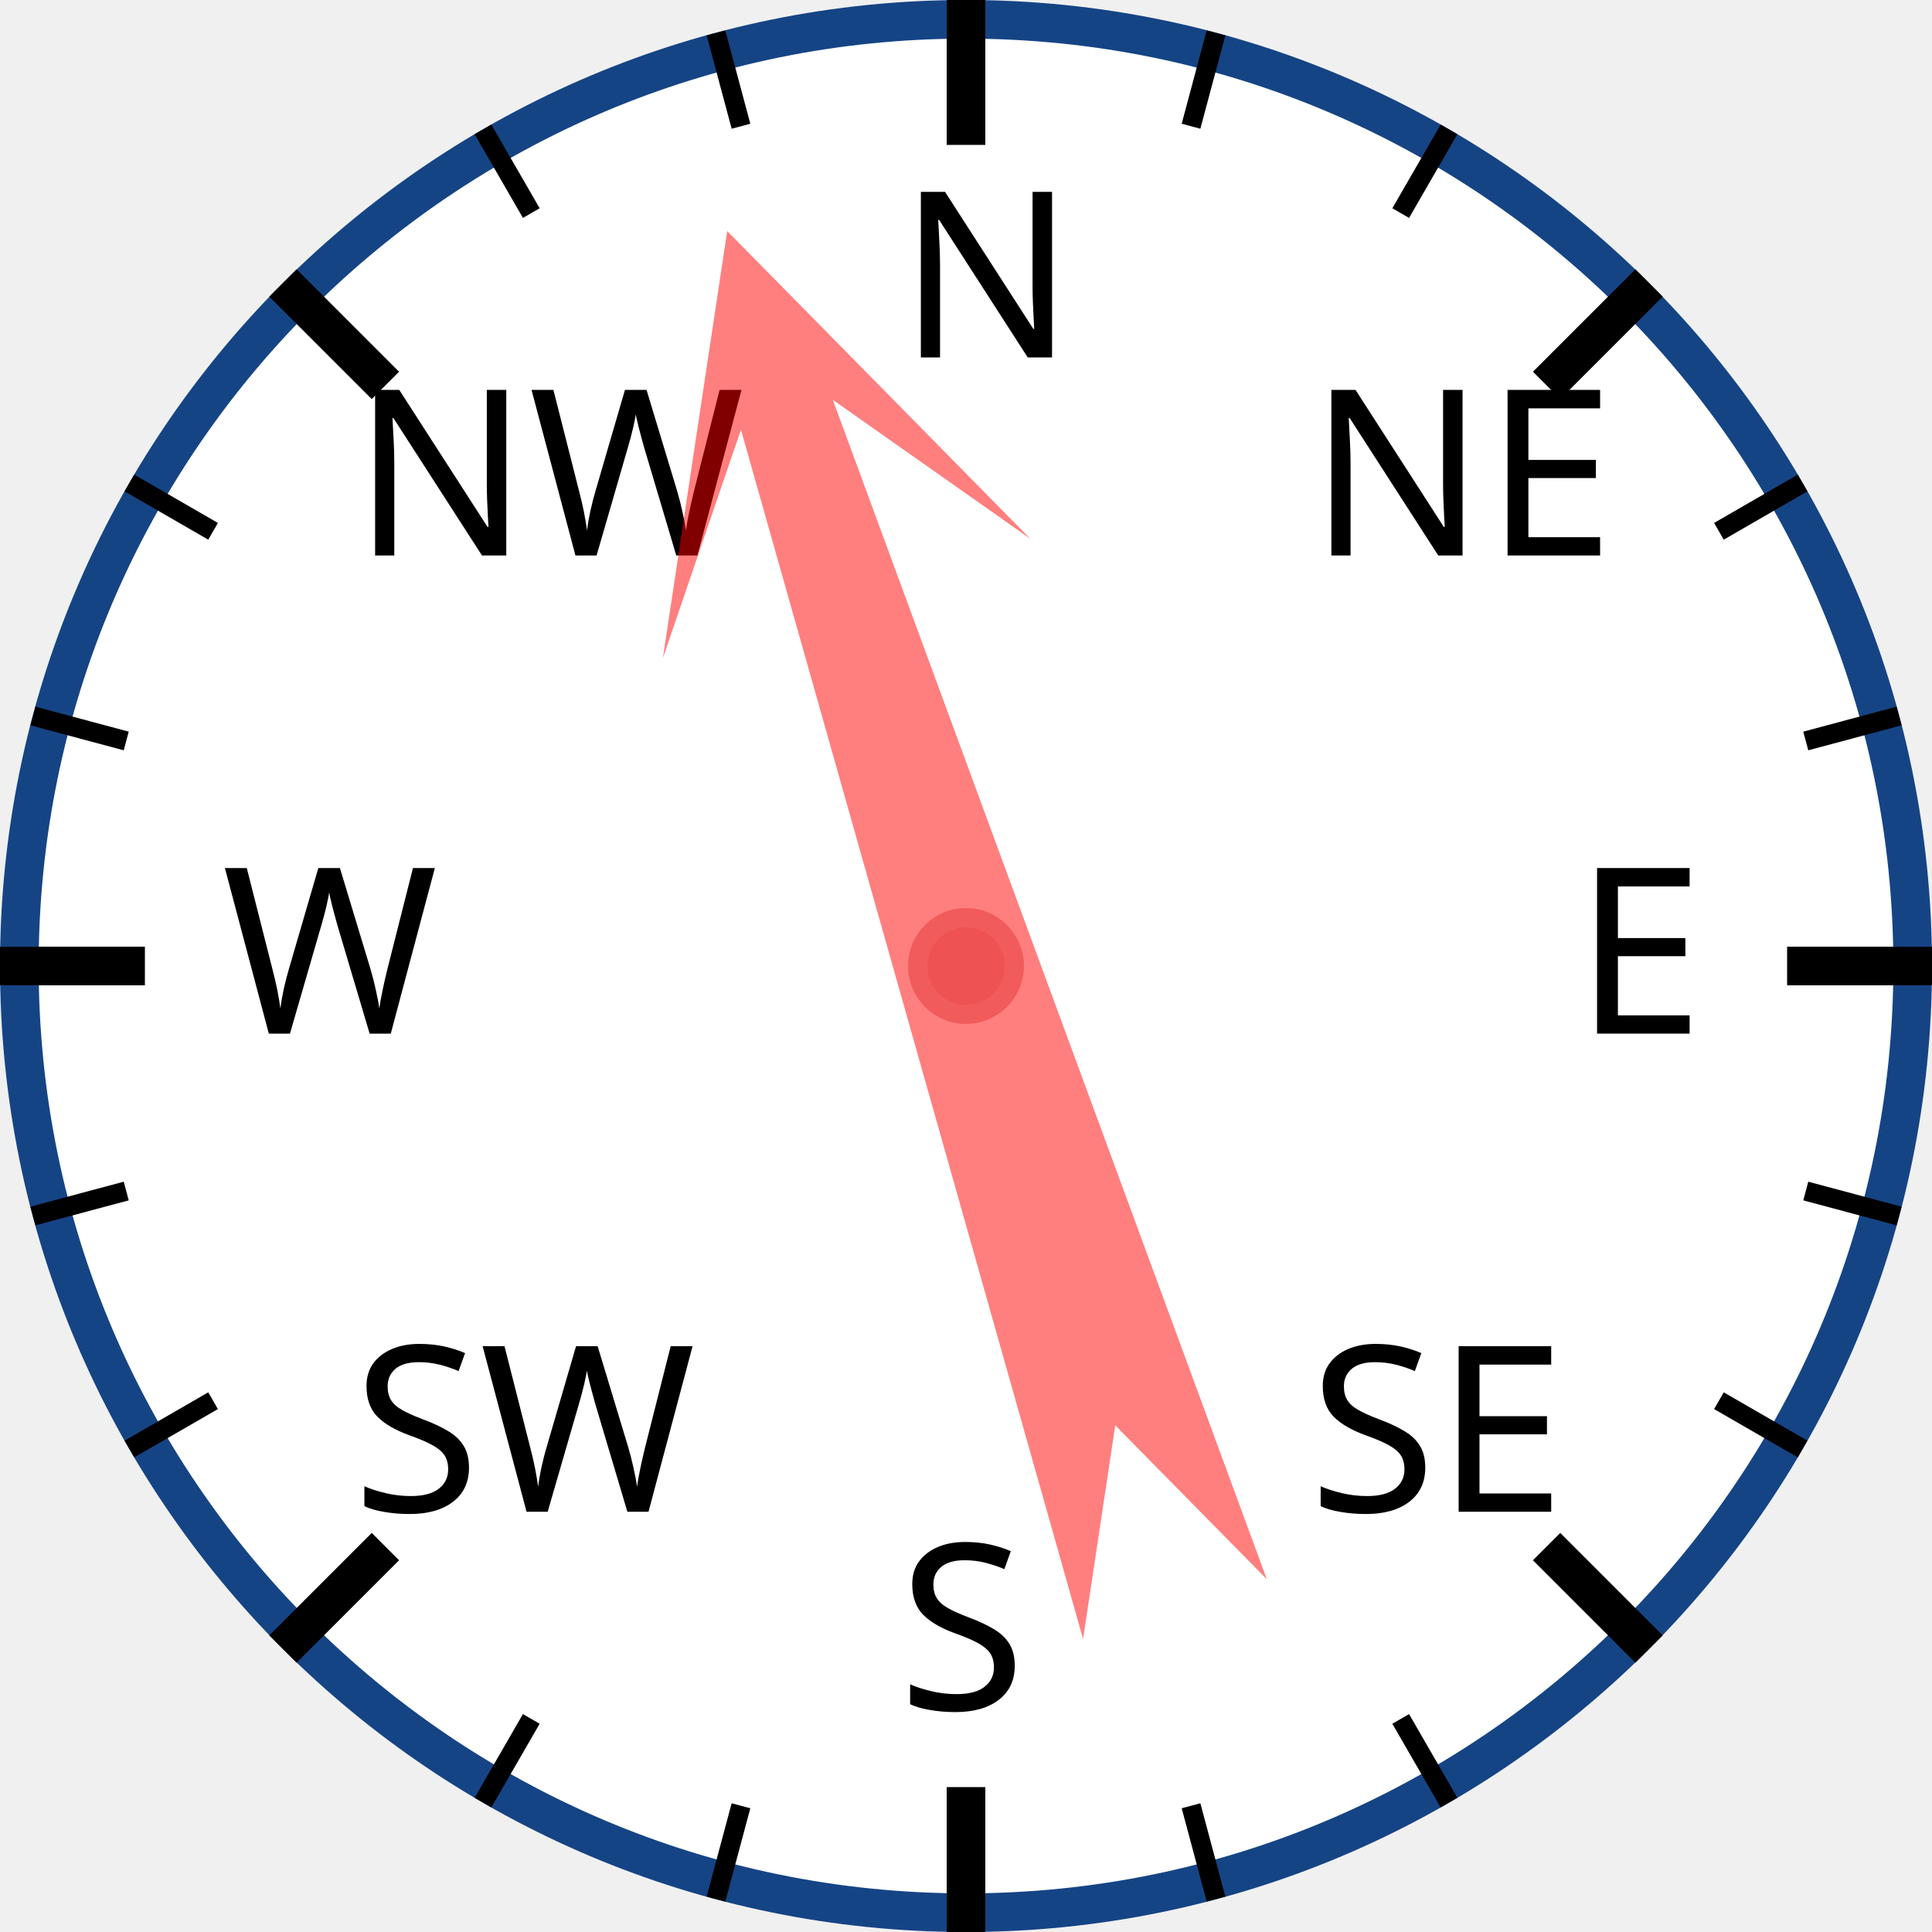
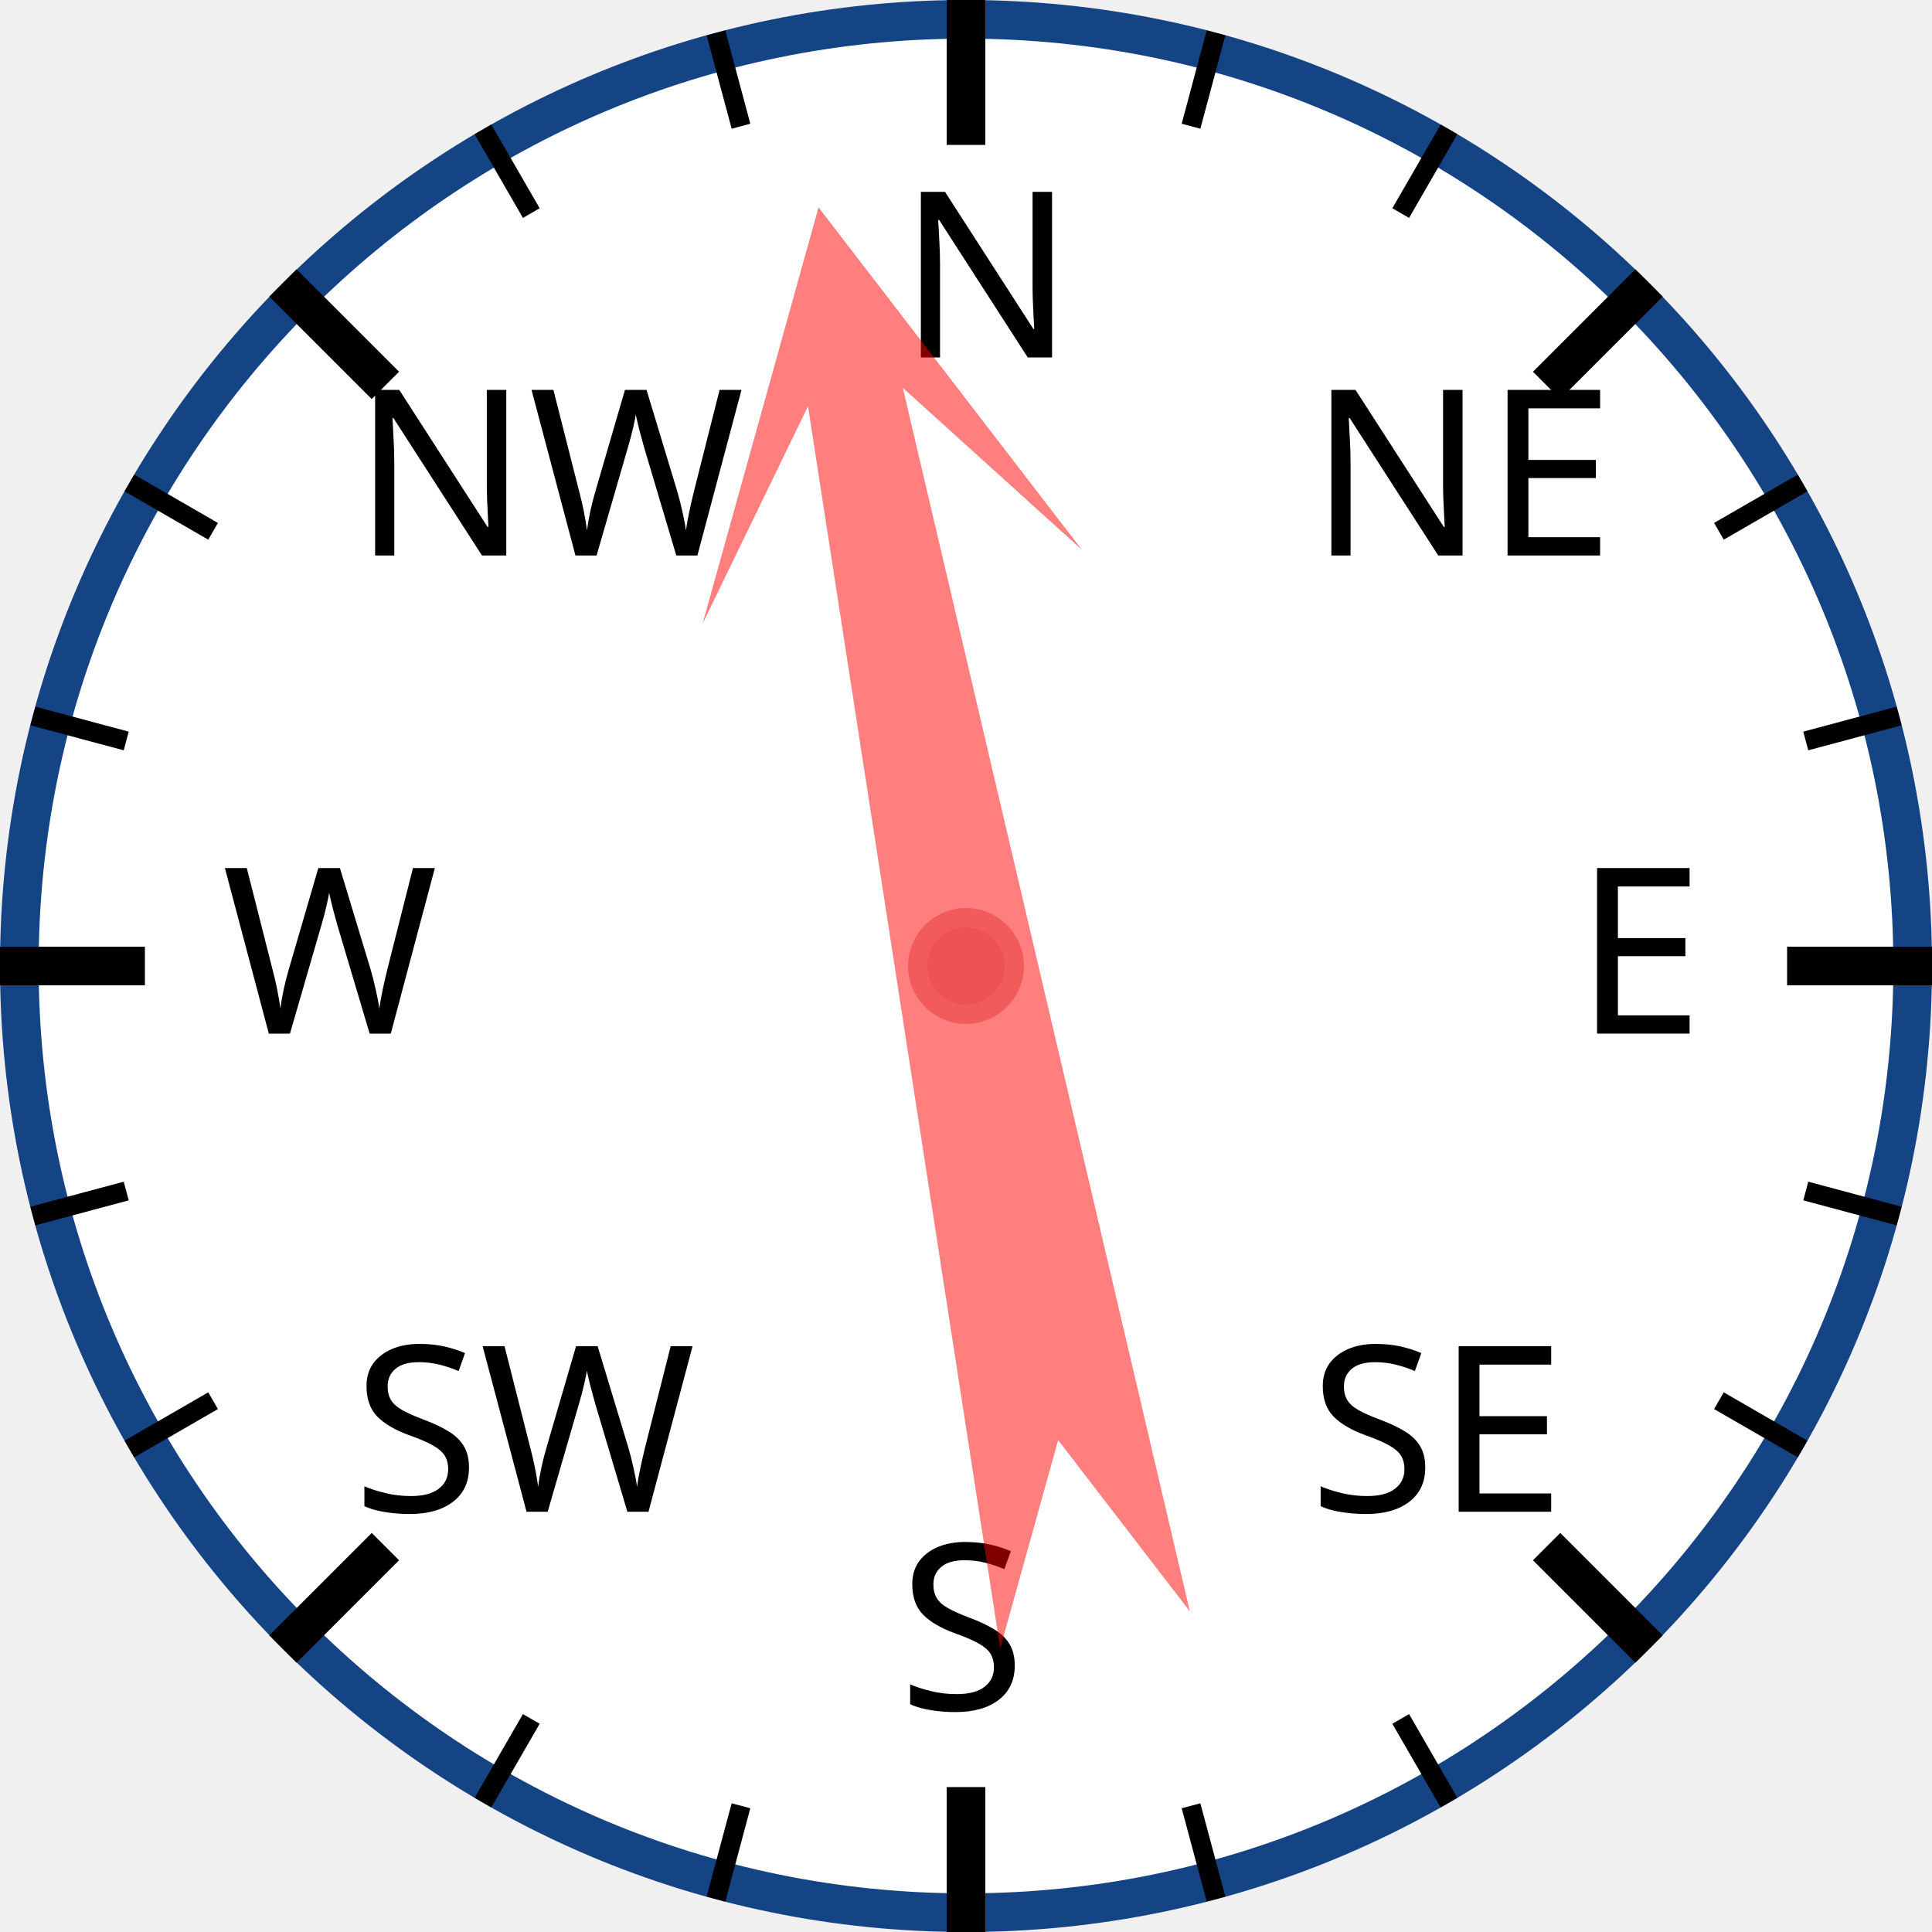
<svg xmlns="http://www.w3.org/2000/svg" width="120px" height="120px" viewBox="0 0 200 200">
  <circle cx="100" cy="100" r="98" style="fill: white; stroke: #154485; stroke-width: 4;" />
  <text x="93.0" y="37.0" style="font-family: sans-serif; font-size: 18pt;">N</text>
  <line x1="100.0" y1="0.0" x2="100.0" y2="15.0" style="stroke: black; stroke-width: 4;" />
  <line x1="74.118" y1="3.407" x2="76.706" y2="13.067" style="stroke: black; stroke-width: 2;" />
  <line x1="50" y1="13.397" x2="55" y2="22.058" style="stroke: black; stroke-width: 2;" />
  <text x="36.503" y="57.503" style="font-family: sans-serif; font-size: 18pt;">NW</text>
  <line x1="29.289" y1="29.289" x2="39.896" y2="39.896" style="stroke: black; stroke-width: 4;" />
  <line x1="13.397" y1="50" x2="22.058" y2="55" style="stroke: black; stroke-width: 2;" />
  <line x1="3.407" y1="74.118" x2="13.067" y2="76.706" style="stroke: black; stroke-width: 2;" />
  <text x="23.0" y="107.0" style="font-family: sans-serif; font-size: 18pt;">W</text>
  <line x1="0.0" y1="100.0" x2="15.0" y2="100.0" style="stroke: black; stroke-width: 4;" />
  <line x1="3.407" y1="125.882" x2="13.067" y2="123.294" style="stroke: black; stroke-width: 2;" />
  <line x1="13.397" y1="150" x2="22.058" y2="145" style="stroke: black; stroke-width: 2;" />
  <text x="36.503" y="156.497" style="font-family: sans-serif; font-size: 18pt;">SW</text>
  <line x1="29.289" y1="170.711" x2="39.896" y2="160.104" style="stroke: black; stroke-width: 4;" />
  <line x1="50" y1="186.603" x2="55" y2="177.942" style="stroke: black; stroke-width: 2;" />
  <line x1="74.118" y1="196.593" x2="76.706" y2="186.933" style="stroke: black; stroke-width: 2;" />
  <text x="93" y="177.0" style="font-family: sans-serif; font-size: 18pt;">S</text>
  <line x1="100" y1="200.0" x2="100" y2="185.0" style="stroke: black; stroke-width: 4;" />
  <line x1="125.882" y1="196.593" x2="123.294" y2="186.933" style="stroke: black; stroke-width: 2;" />
  <line x1="150.0" y1="186.603" x2="145.0" y2="177.942" style="stroke: black; stroke-width: 2;" />
  <text x="135.497" y="156.497" style="font-family: sans-serif; font-size: 18pt;">SE</text>
  <line x1="170.711" y1="170.711" x2="160.104" y2="160.104" style="stroke: black; stroke-width: 4;" />
  <line x1="186.603" y1="150" x2="177.942" y2="145" style="stroke: black; stroke-width: 2;" />
  <line x1="196.593" y1="125.882" x2="186.933" y2="123.294" style="stroke: black; stroke-width: 2;" />
  <text x="163.0" y="107" style="font-family: sans-serif; font-size: 18pt;">E</text>
  <line x1="200.0" y1="100" x2="185.0" y2="100" style="stroke: black; stroke-width: 4;" />
  <line x1="196.593" y1="74.118" x2="186.933" y2="76.706" style="stroke: black; stroke-width: 2;" />
  <line x1="186.603" y1="50" x2="177.942" y2="55" style="stroke: black; stroke-width: 2;" />
  <text x="135.497" y="57.503" style="font-family: sans-serif; font-size: 18pt;">NE</text>
  <line x1="170.711" y1="29.289" x2="160.104" y2="39.896" style="stroke: black; stroke-width: 4;" />
  <line x1="150" y1="13.397" x2="145" y2="22.058" style="stroke: black; stroke-width: 2;" />
  <line x1="125.882" y1="3.407" x2="123.294" y2="13.067" style="stroke: black; stroke-width: 2;" />
-   <polygon points="100 20 120 60 105 40 110 170 100 150 90 170 95 40 80 60" style="fill: red; fill-opacity: 0.5;" transform="rotate(342,100,100)" />
+   <polygon points="100 20 120 60 105 40 110 170 100 150 90 170 95 40 80 60" style="fill: red; fill-opacity: 0.5;" transform="rotate(349,100,100)" />
  <circle cx="100" cy="100" r="5" style="fill: #EE5252; stroke: #F25B5B; stroke-width: 2;" />
</svg>
